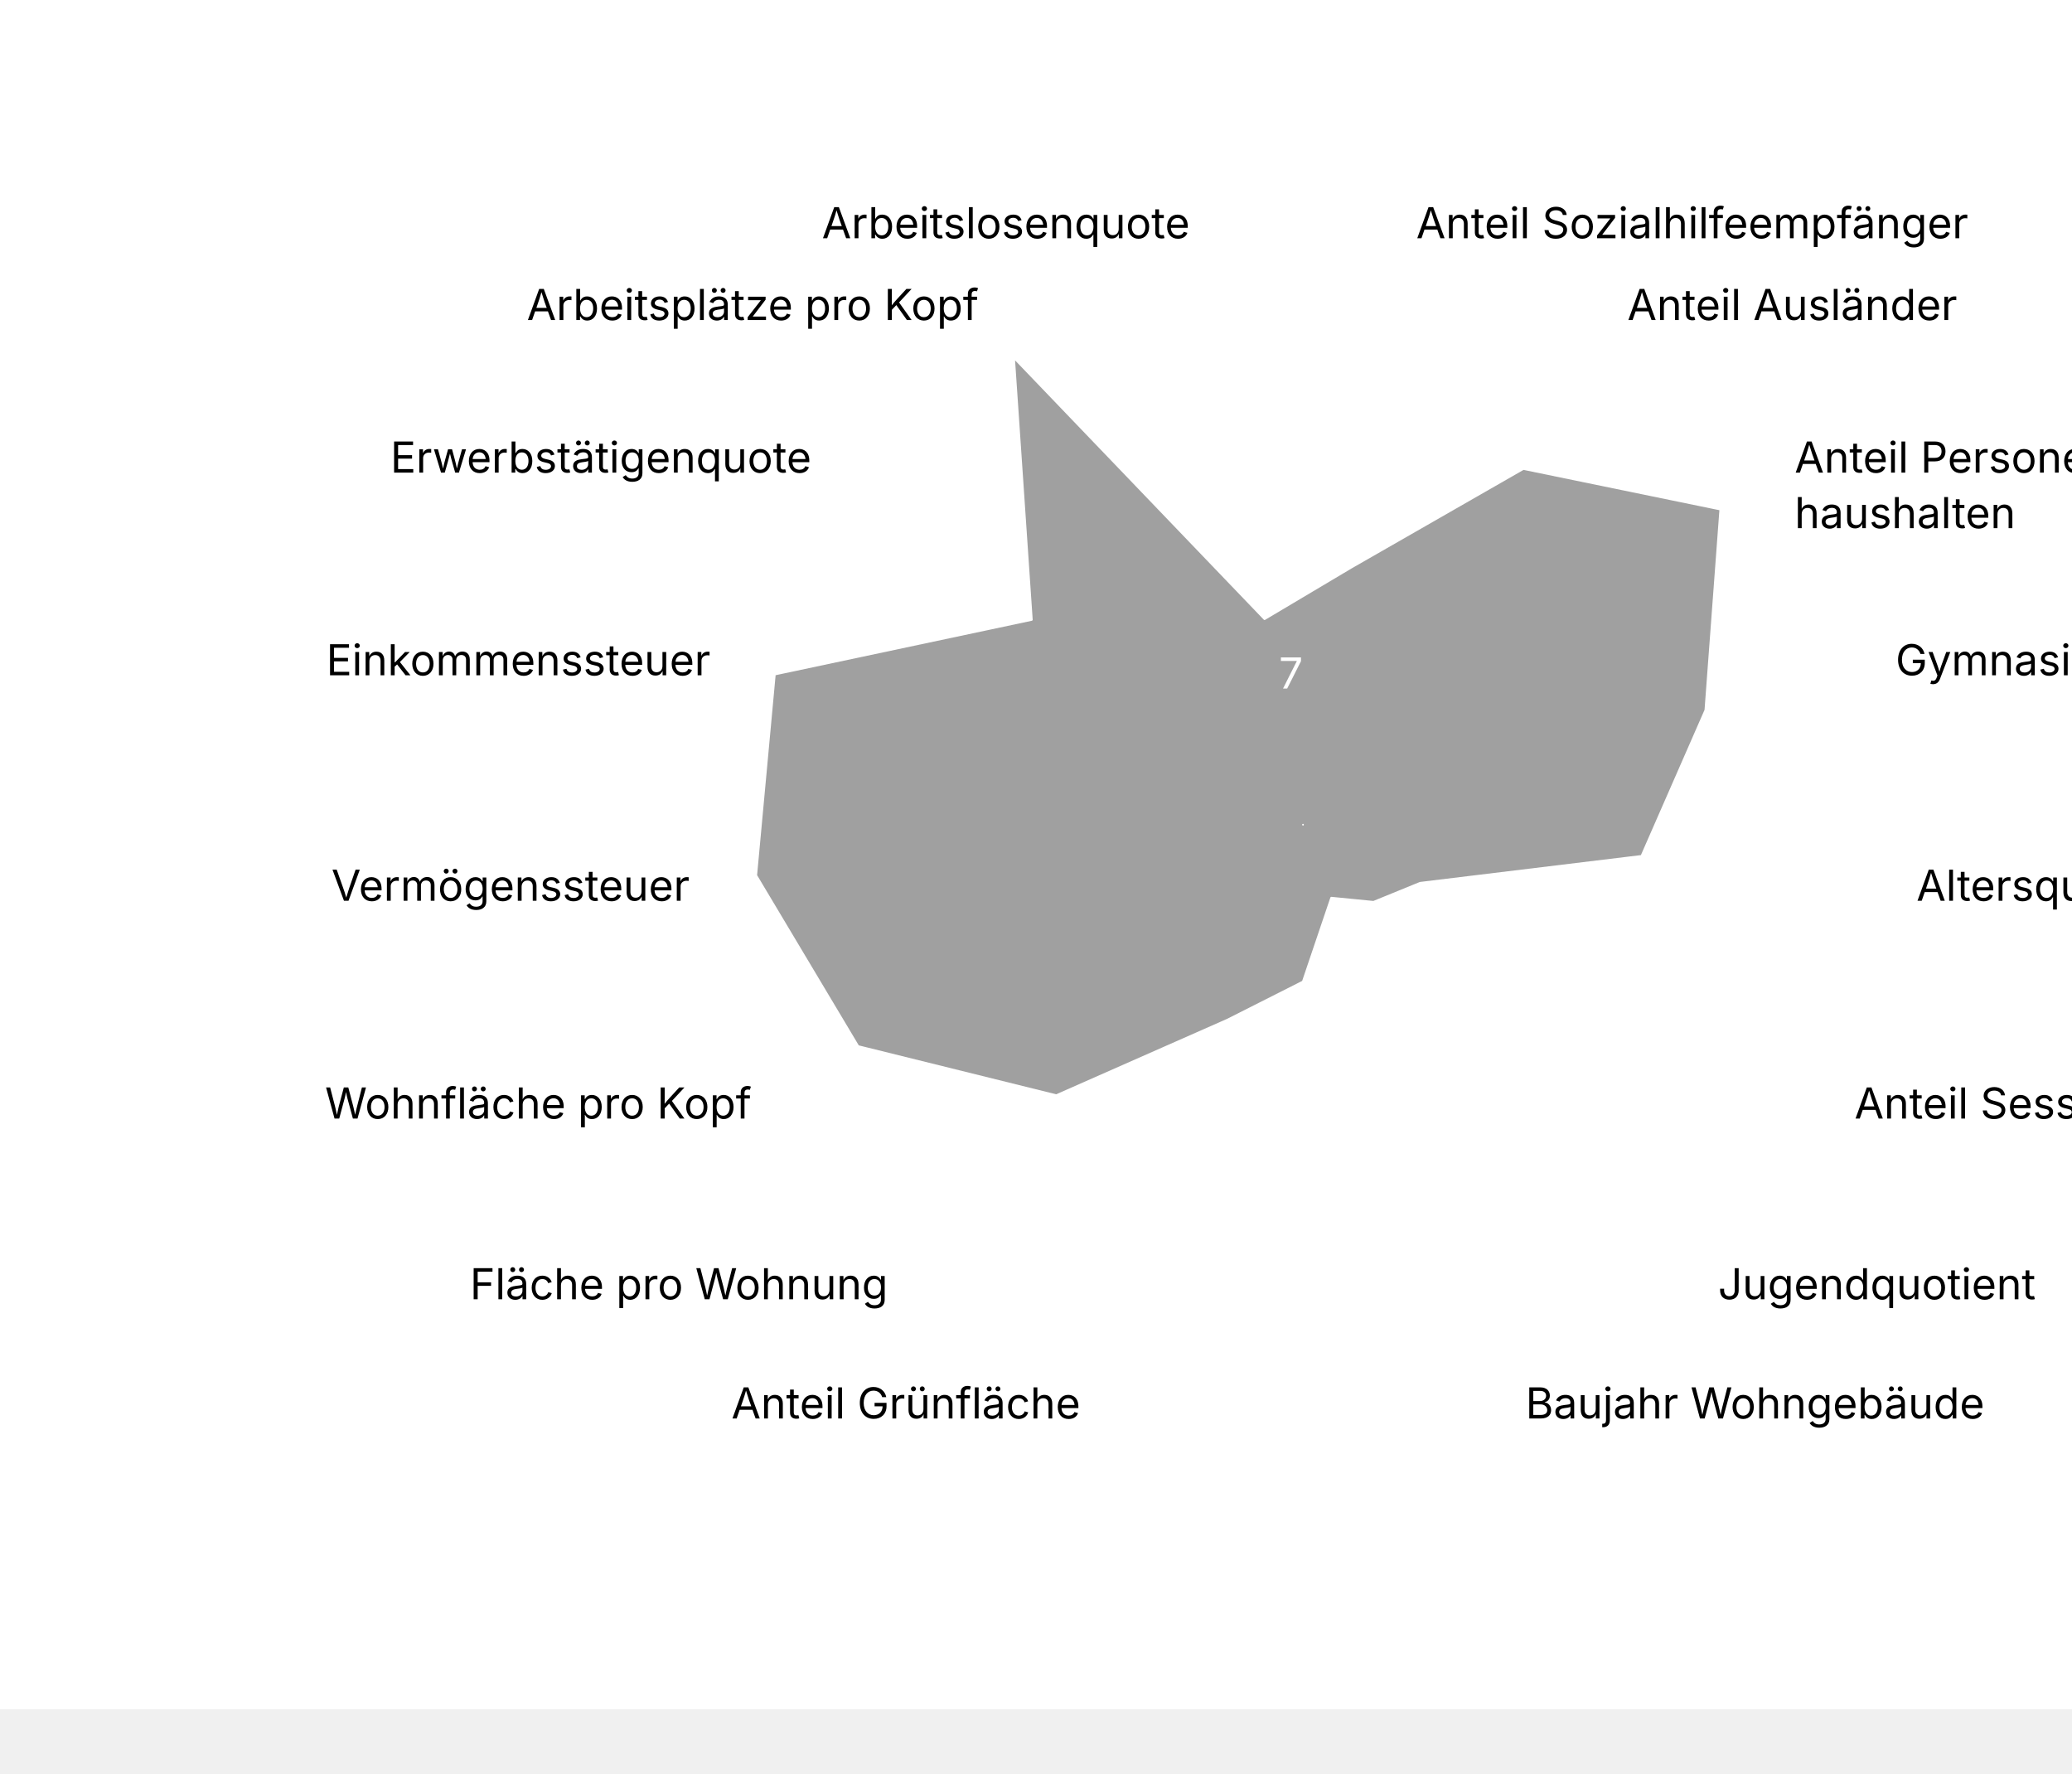
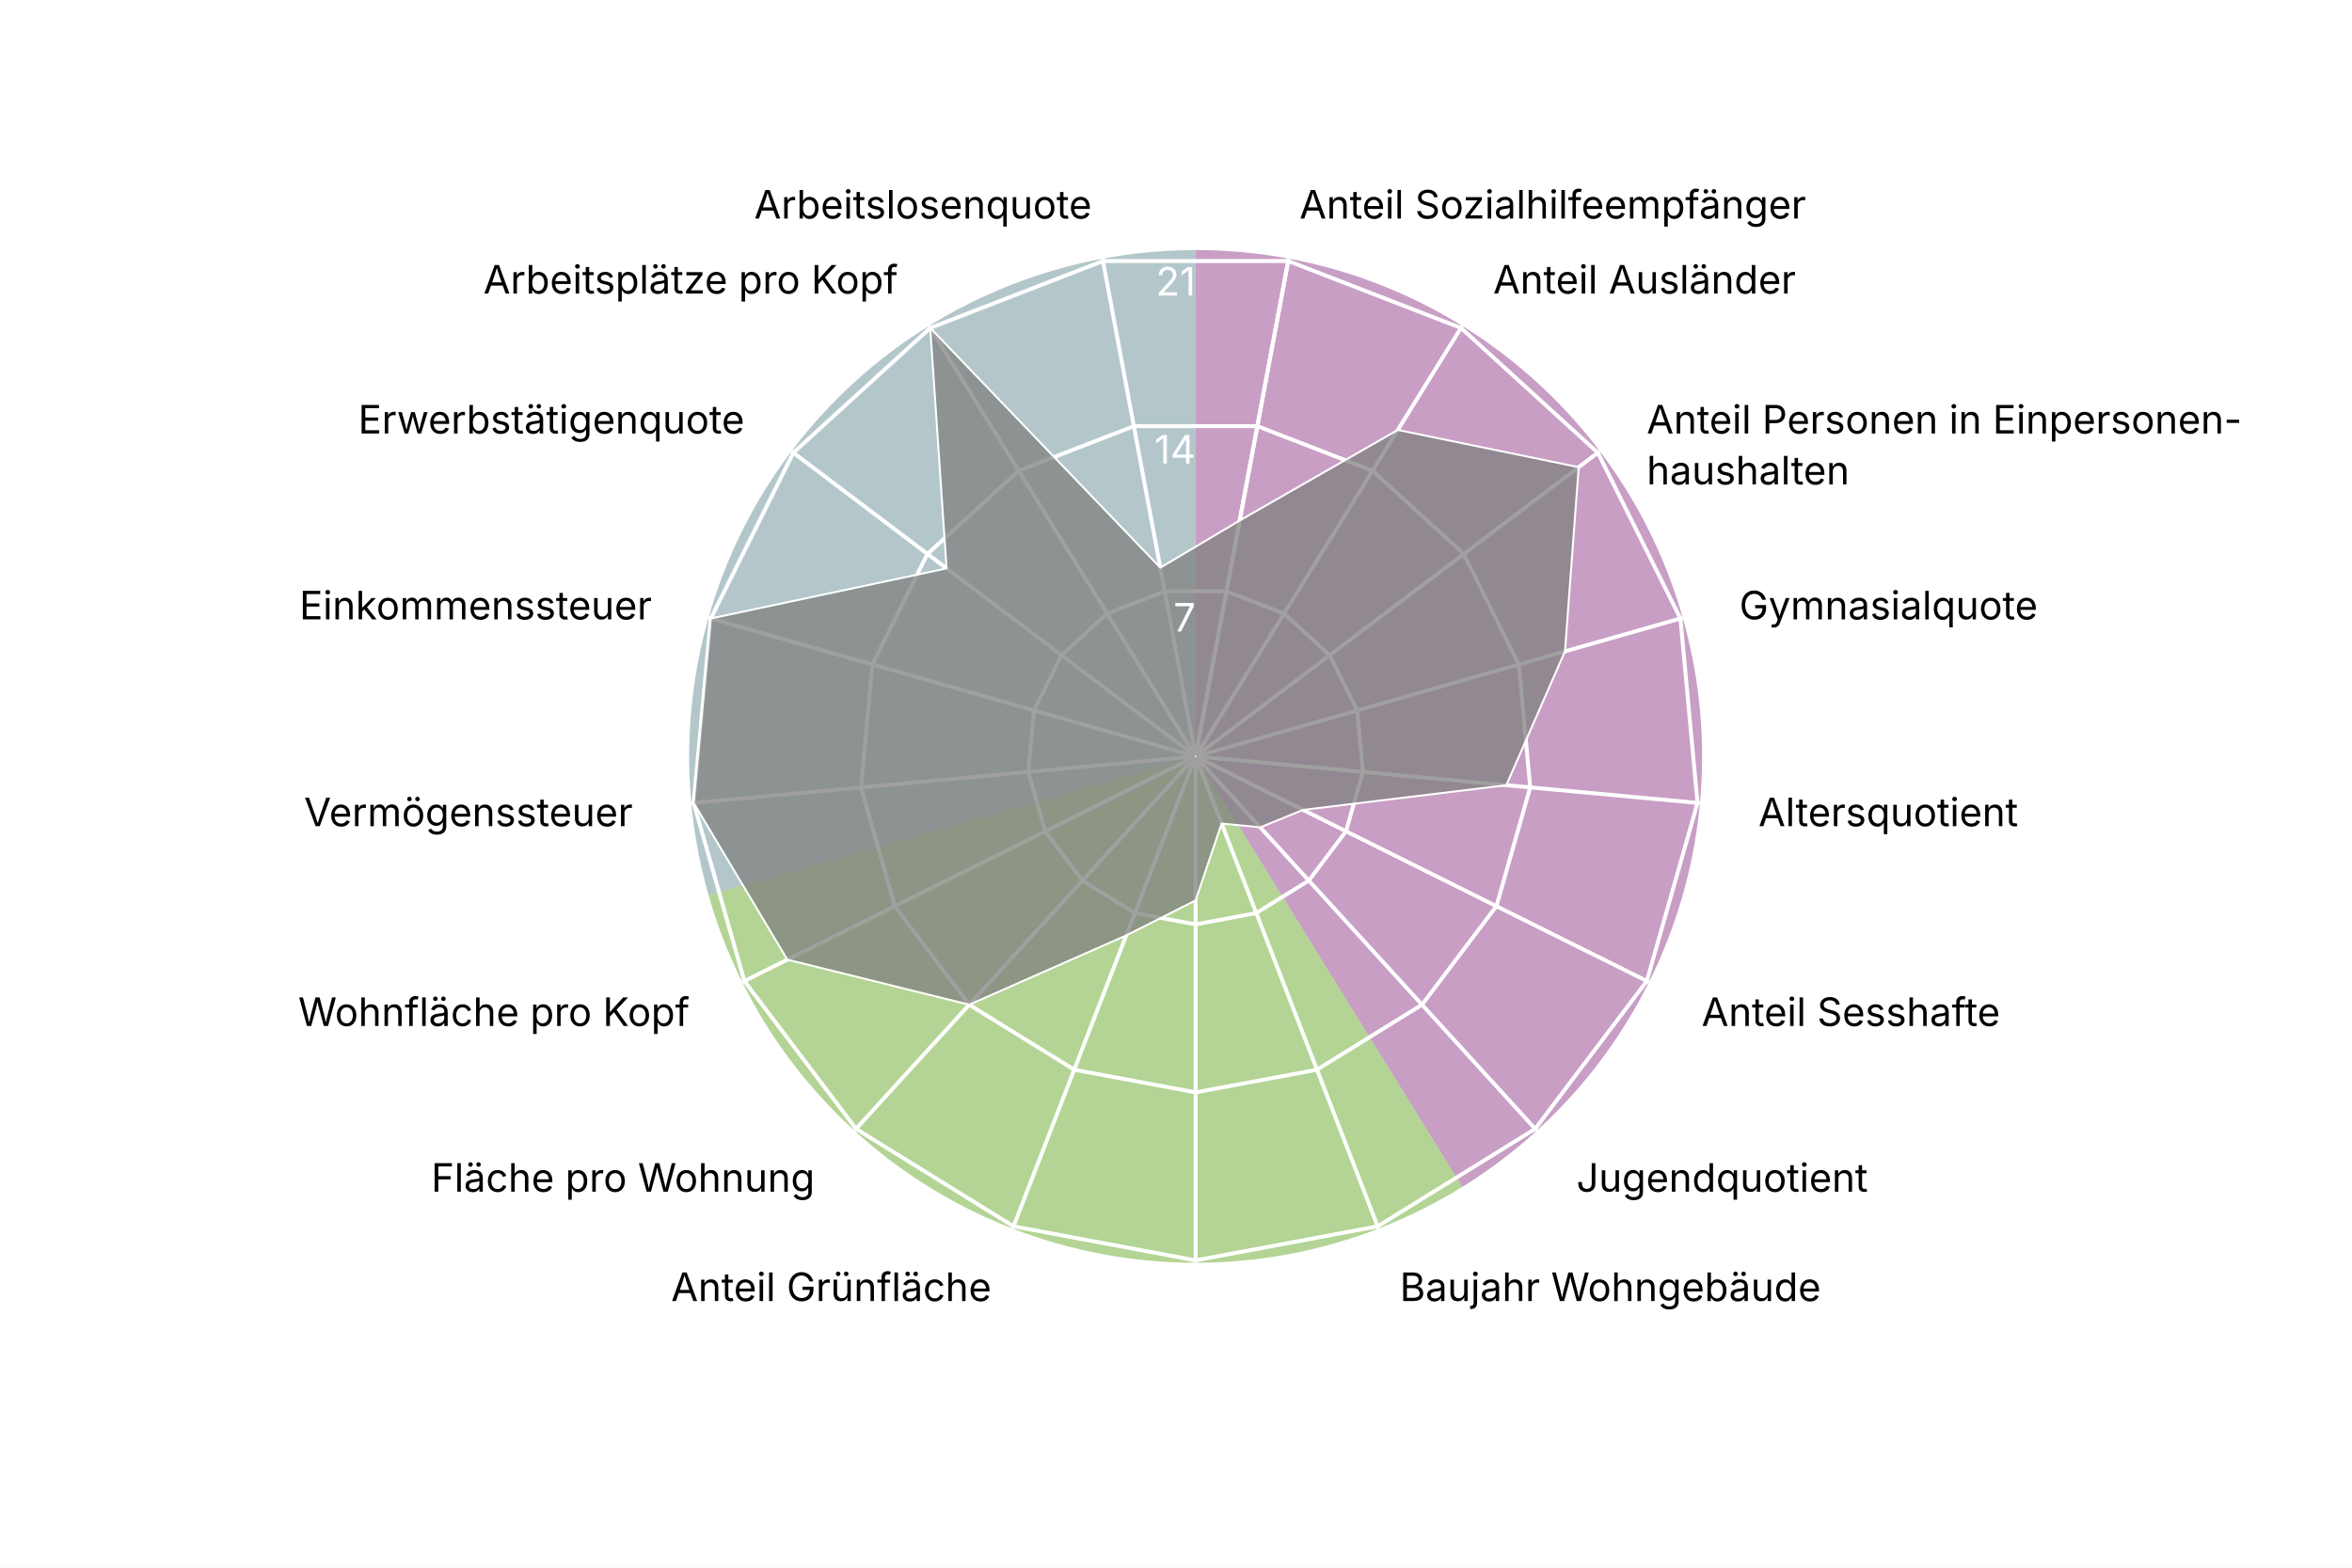
- <svg xmlns="http://www.w3.org/2000/svg" version="1.1" class="highcharts-root" style="font-family: Inter, &quot;Helvetica Neue&quot;, Helvetica, Arial, sans-serif; font-size: 1rem;" viewBox="0 0 485 415">
+ <svg xmlns="http://www.w3.org/2000/svg" version="1.1" class="highcharts-root" style="font-family: Inter, &quot;Helvetica Neue&quot;, Helvetica, Arial, sans-serif; font-size: 1rem;" width="600" height="400" viewBox="0 0 600 400" role="img" aria-label="Vorstädte - Quartierradar">
  <defs>
    <filter id="highcharts-drop-shadow-0">
      <feDropShadow dx="1" dy="1" flood-color="#000000" flood-opacity="0.75" stdDeviation="2.5" />
    </filter>
-     <clipPath id="highcharts-otmjwf7-159-">
+     <clipPath id="highcharts-t5y35dt-21-">
      <rect x="42.75" y="22.8" width="811.788" height="129.2" fill="none" />
    </clipPath>
-     <clipPath id="highcharts-otmjwf7-160">
+     <clipPath id="highcharts-t5y35dt-22">
      <circle cx="285" cy="152" r="129.2" />
    </clipPath>
  </defs>
  <rect fill="#ffffff" class="highcharts-background" filter="none" x="0" y="0" width="600" height="400" rx="0" ry="0" />
  <rect fill="none" class="highcharts-plot-background" x="20" y="41" width="570" height="304" filter="none" />
+   <path fill="#923F8D" d="M 305 63.8 A 129.2 129.2 0 0 1 373.015 302.848 L 305 193 A 0 0 0 0 0 305 193 Z" stroke="#923F8D" stroke-width="0" fill-opacity="0.5" />
+   <path fill="#68AB2B" d="M 373.015 302.848 A 129.2 129.2 0 0 1 180.732 228.357 L 305 193 A 0 0 0 0 0 305 193 Z" stroke="#68AB2B" stroke-width="0" fill-opacity="0.5" />
+   <path fill="#689199" d="M 180.732 228.357 A 129.2 129.2 0 0 1 305 63.8 L 305 193 A 0 0 0 0 0 305 193 Z" stroke="#689199" stroke-width="0" fill-opacity="0.5" />
  <g class="highcharts-pane-group" data-z-index="0" />
  <g class="highcharts-grid highcharts-xaxis-grid highcharts-radial-axis-grid" data-z-index="1">
-     <path fill="none" stroke="white" stroke-width="0" stroke-dasharray="none" data-z-index="1" class="highcharts-grid-line" d="M 305 193 L 328.74 66" opacity="1" />
-     <path fill="none" stroke="white" stroke-width="0" stroke-dasharray="none" data-z-index="1" class="highcharts-grid-line" d="M 305 193 L 373.015 83.152" opacity="1" />
-     <path fill="none" stroke="white" stroke-width="0" stroke-dasharray="none" data-z-index="1" class="highcharts-grid-line" d="M 305 193 L 408.104 115.14" opacity="1" />
-     <path fill="none" stroke="white" stroke-width="0" stroke-dasharray="none" data-z-index="1" class="highcharts-grid-line" d="M 305 193 L 429.268 157.643" opacity="1" />
-     <path fill="none" stroke="white" stroke-width="0" stroke-dasharray="none" data-z-index="1" class="highcharts-grid-line" d="M 305 193 L 433.649 204.921" opacity="1" />
-     <path fill="none" stroke="white" stroke-width="0" stroke-dasharray="none" data-z-index="1" class="highcharts-grid-line" d="M 305 193 L 420.655 250.589" opacity="1" />
-     <path fill="none" stroke="white" stroke-width="0" stroke-dasharray="none" data-z-index="1" class="highcharts-grid-line" d="M 305 193 L 392.041 288.48" opacity="1" />
-     <path fill="none" stroke="white" stroke-width="0" stroke-dasharray="none" data-z-index="1" class="highcharts-grid-line" d="M 305 193 L 351.672 313.475" opacity="1" />
-     <path fill="none" stroke="white" stroke-width="0" stroke-dasharray="none" data-z-index="1" class="highcharts-grid-line" d="M 305 193 L 305 322.2" opacity="1" />
-     <path fill="none" stroke="white" stroke-width="0" stroke-dasharray="none" data-z-index="1" class="highcharts-grid-line" d="M 305 193 L 258.328 313.475" opacity="1" />
-     <path fill="none" stroke="white" stroke-width="0" stroke-dasharray="none" data-z-index="1" class="highcharts-grid-line" d="M 305 193 L 217.959 288.48" opacity="1" />
-     <path fill="none" stroke="white" stroke-width="0" stroke-dasharray="none" data-z-index="1" class="highcharts-grid-line" d="M 305 193 L 189.345 250.589" opacity="1" />
-     <path fill="none" stroke="white" stroke-width="0" stroke-dasharray="none" data-z-index="1" class="highcharts-grid-line" d="M 305 193 L 176.351 204.921" opacity="1" />
-     <path fill="none" stroke="white" stroke-width="0" stroke-dasharray="none" data-z-index="1" class="highcharts-grid-line" d="M 305 193 L 180.732 157.643" opacity="1" />
-     <path fill="none" stroke="white" stroke-width="0" stroke-dasharray="none" data-z-index="1" class="highcharts-grid-line" d="M 305 193 L 201.896 115.14" opacity="1" />
-     <path fill="none" stroke="white" stroke-width="0" stroke-dasharray="none" data-z-index="1" class="highcharts-grid-line" d="M 305 193 L 236.985 83.152" opacity="1" />
-     <path fill="none" stroke="white" stroke-width="0" stroke-dasharray="none" data-z-index="1" class="highcharts-grid-line" d="M 305 193 L 281.26 66" opacity="1" />
-     <path fill="none" stroke="white" stroke-width="0" stroke-dasharray="none" data-z-index="1" class="highcharts-grid-line" d="M 305 193 L 328.74 66" opacity="1" />
+     <path fill="none" stroke="white" stroke-width="1" stroke-dasharray="none" data-z-index="1" class="highcharts-grid-line" d="M 305 193 L 328.74 66" opacity="1" />
+     <path fill="none" stroke="white" stroke-width="1" stroke-dasharray="none" data-z-index="1" class="highcharts-grid-line" d="M 305 193 L 373.015 83.152" opacity="1" />
+     <path fill="none" stroke="white" stroke-width="1" stroke-dasharray="none" data-z-index="1" class="highcharts-grid-line" d="M 305 193 L 408.104 115.14" opacity="1" />
+     <path fill="none" stroke="white" stroke-width="1" stroke-dasharray="none" data-z-index="1" class="highcharts-grid-line" d="M 305 193 L 429.268 157.643" opacity="1" />
+     <path fill="none" stroke="white" stroke-width="1" stroke-dasharray="none" data-z-index="1" class="highcharts-grid-line" d="M 305 193 L 433.649 204.921" opacity="1" />
+     <path fill="none" stroke="white" stroke-width="1" stroke-dasharray="none" data-z-index="1" class="highcharts-grid-line" d="M 305 193 L 420.655 250.589" opacity="1" />
+     <path fill="none" stroke="white" stroke-width="1" stroke-dasharray="none" data-z-index="1" class="highcharts-grid-line" d="M 305 193 L 392.041 288.48" opacity="1" />
+     <path fill="none" stroke="white" stroke-width="1" stroke-dasharray="none" data-z-index="1" class="highcharts-grid-line" d="M 305 193 L 351.672 313.475" opacity="1" />
+     <path fill="none" stroke="white" stroke-width="1" stroke-dasharray="none" data-z-index="1" class="highcharts-grid-line" d="M 305 193 L 305 322.2" opacity="1" />
+     <path fill="none" stroke="white" stroke-width="1" stroke-dasharray="none" data-z-index="1" class="highcharts-grid-line" d="M 305 193 L 258.328 313.475" opacity="1" />
+     <path fill="none" stroke="white" stroke-width="1" stroke-dasharray="none" data-z-index="1" class="highcharts-grid-line" d="M 305 193 L 217.959 288.48" opacity="1" />
+     <path fill="none" stroke="white" stroke-width="1" stroke-dasharray="none" data-z-index="1" class="highcharts-grid-line" d="M 305 193 L 189.345 250.589" opacity="1" />
+     <path fill="none" stroke="white" stroke-width="1" stroke-dasharray="none" data-z-index="1" class="highcharts-grid-line" d="M 305 193 L 176.351 204.921" opacity="1" />
+     <path fill="none" stroke="white" stroke-width="1" stroke-dasharray="none" data-z-index="1" class="highcharts-grid-line" d="M 305 193 L 180.732 157.643" opacity="1" />
+     <path fill="none" stroke="white" stroke-width="1" stroke-dasharray="none" data-z-index="1" class="highcharts-grid-line" d="M 305 193 L 201.896 115.14" opacity="1" />
+     <path fill="none" stroke="white" stroke-width="1" stroke-dasharray="none" data-z-index="1" class="highcharts-grid-line" d="M 305 193 L 236.985 83.152" opacity="1" />
+     <path fill="none" stroke="white" stroke-width="1" stroke-dasharray="none" data-z-index="1" class="highcharts-grid-line" d="M 305 193 L 281.26 66" opacity="1" />
+     <path fill="none" stroke="white" stroke-width="1" stroke-dasharray="none" data-z-index="1" class="highcharts-grid-line" d="M 305 193 L 328.74 66" opacity="1" />
  </g>
  <g class="highcharts-grid highcharts-yaxis-grid highcharts-radial-axis-grid" data-z-index="1">
    <path fill="none" stroke="white" stroke-width="1" stroke-dasharray="none" data-z-index="1" class="highcharts-grid-line" d="M 305 193 L 305 193 L 305 193 L 305 193 L 305 193 L 305 193 L 305 193 L 305 193 L 305 193 L 305 193 L 305 193 L 305 193 L 305 193 L 305 193 L 305 193 L 305 193 L 305 193 L 305 193 L 305 193" opacity="1" />
    <path fill="none" stroke="white" stroke-width="1" stroke-dasharray="none" data-z-index="1" class="highcharts-grid-line" d="M 312.876 150.867 L 327.564 156.558 L 339.205 167.17 L 346.226 181.27 L 347.68 196.955 L 343.369 212.105 L 333.876 224.676 L 320.484 232.968 L 305 235.863 L 289.516 232.968 L 276.124 224.676 L 266.631 212.105 L 262.32 196.955 L 263.774 181.27 L 270.795 167.17 L 282.436 156.558 L 297.124 150.867 L 312.876 150.867 L 312.876 150.867" opacity="1" />
    <path fill="none" stroke="white" stroke-width="1" stroke-dasharray="none" data-z-index="1" class="highcharts-grid-line" d="M 320.752 108.735 L 350.128 120.115 L 373.41 141.339 L 387.453 169.54 L 390.359 200.91 L 381.738 231.211 L 362.753 256.352 L 335.967 272.936 L 305 278.725 L 274.033 272.936 L 247.247 256.352 L 228.262 231.211 L 219.641 200.91 L 222.547 169.54 L 236.59 141.339 L 259.872 120.115 L 289.248 108.735 L 320.752 108.735 L 320.752 108.735" opacity="1" />
    <path fill="none" stroke="white" stroke-width="1" stroke-dasharray="none" data-z-index="1" class="highcharts-grid-line" d="M 328.628 66.602 L 372.693 83.673 L 407.615 115.509 L 428.679 157.81 L 433.039 204.865 L 420.107 250.316 L 391.629 288.027 L 351.451 312.904 L 305 321.588 L 258.549 312.904 L 218.371 288.027 L 189.893 250.316 L 176.961 204.865 L 181.321 157.81 L 202.385 115.509 L 237.307 83.673 L 281.372 66.602 L 328.628 66.602 L 328.628 66.602" opacity="1" />
  </g>
  <rect fill="none" class="highcharts-plot-border" data-z-index="1" stroke="#cccccc" stroke-width="0" x="20" y="41" width="570" height="304" />
  <g class="highcharts-axis highcharts-xaxis highcharts-radial-axis" data-z-index="2">
    <path fill="none" class="highcharts-axis-line" stroke="#333333" stroke-width="0" data-z-index="7" d="M 305 322.2 A 129.2 129.2 0 1 1 305 322.2 M 305 193 A 0 0 0 1 0 305 193" />
  </g>
  <g class="highcharts-axis highcharts-yaxis highcharts-radial-axis" data-z-index="2">
    <path fill="none" class="highcharts-axis-line" stroke="white" stroke-width="0" data-z-index="7" d="M 305 193 L 305 63.8" />
  </g>
  <g class="highcharts-series-group" data-z-index="3" filter="none">
-     <g class="highcharts-series highcharts-series-0 highcharts-area-series" data-z-index="0.1" opacity="1" transform="translate(20,41) scale(1 1)" clip-path="url(#highcharts-otmjwf7-160)">
+     <g class="highcharts-series highcharts-series-0 highcharts-area-series" data-z-index="0.1" opacity="1" transform="translate(20,41) scale(1 1)" clip-path="url(#highcharts-t5y35dt-22)">
      <path fill="#808080" d="M 296.251 91.81 L 336.575 68.703 L 382.729 78.199 L 379.232 125.189 L 364.262 159.345 L 312.406 165.647 L 301.501 170.1 L 291.636 169.129 L 285 188.739 L 267.304 197.678 L 227.247 215.352 L 180.856 203.858 L 156.961 163.865 L 161.321 116.81 L 221.476 104.029 L 217.307 42.673 L 275.999 103.848 L 296.251 91.81 L 285.037 151.803 L 284.963 151.803 L 284.895 151.83 L 284.84 151.879 L 284.808 151.945 L 284.801 152.018 L 284.821 152.089 L 284.865 152.148 L 284.928 152.186 L 285 152.2 L 285.072 152.186 L 285.135 152.148 L 285.179 152.089 L 285.199 152.018 L 285.192 151.945 L 285.16 151.879 L 285.105 151.83 L 285.037 151.803 Z" class="highcharts-area" data-z-index="0" fill-opacity="0.75" style="pointer-events: none;" />
      <path fill="none" d="M 296.251 91.81 L 336.575 68.703 L 382.729 78.199 L 379.232 125.189 L 364.262 159.345 L 312.406 165.647 L 301.501 170.1 L 291.636 169.129 L 285 188.739 L 267.304 197.678 L 227.247 215.352 L 180.856 203.858 L 156.961 163.865 L 161.321 116.81 L 221.476 104.029 L 217.307 42.673 L 275.999 103.848 L 296.251 91.81" class="highcharts-graph" data-z-index="1" stroke="white" stroke-width="0.5" stroke-linejoin="round" stroke-linecap="round" filter="none" />
      <path fill="none" d="M 296.251 91.81 L 336.575 68.703 L 382.729 78.199 L 379.232 125.189 L 364.262 159.345 L 312.406 165.647 L 301.501 170.1 L 291.636 169.129 L 285 188.739 L 267.304 197.678 L 227.247 215.352 L 180.856 203.858 L 156.961 163.865 L 161.321 116.81 L 221.476 104.029 L 217.307 42.673 L 275.999 103.848 L 296.251 91.81" data-z-index="2" class="highcharts-tracker-line" stroke-linecap="round" stroke-linejoin="round" stroke="rgba(192,192,192,0)" stroke-width="20.5" />
    </g>
    <g class="highcharts-markers highcharts-series-0 highcharts-area-series highcharts-tracker" data-z-index="0.1" opacity="1" transform="translate(20,41) scale(1 1)" clip-path="none" />
  </g>
  <text x="10" text-anchor="start" class="highcharts-caption" data-z-index="4" style="font-size: 0.8em; fill: rgb(102, 102, 102);" text-align="left" y="357" transform-origin="10 15" transform="translate(0,0) scale(1 1)" />
  <g class="highcharts-axis-labels highcharts-xaxis-labels highcharts-radial-axis-labels" data-z-index="7">
    <text x="331.497" transform="translate(0,0)" style="cursor: default; font-size: 10px; fill: rgb(0, 0, 0);" text-anchor="start" y="55.755" opacity="1">Anteil Sozialhilfeempfänger</text>
    <text x="380.912" transform="translate(0,0)" style="cursor: default; font-size: 10px; fill: rgb(0, 0, 0);" text-anchor="start" y="74.899" opacity="1">Anteil Ausländer</text>
    <text x="420.074" transform="translate(0,0)" style="cursor: default; font-size: 10px; fill: rgb(0, 0, 0);" text-anchor="start" y="110.6" opacity="1">Anteil Personen in Einpersonen-<tspan dy="13" x="420.074">​</tspan>haushalten</text>
    <text x="443.695" transform="translate(0,0)" style="cursor: default; font-size: 10px; fill: rgb(0, 0, 0);" text-anchor="start" y="158.038" opacity="1">Gymnasialquote</text>
    <text x="448.585" transform="translate(0,0)" style="cursor: default; font-size: 10px; fill: rgb(0, 0, 0);" text-anchor="start" y="210.805" opacity="1">Altersquotient</text>
    <text x="434.083" transform="translate(0,0)" style="cursor: default; font-size: 10px; fill: rgb(0, 0, 0);" text-anchor="start" y="261.775" opacity="1">Anteil Sesshafte</text>
    <text x="402.147" transform="translate(0,0)" style="cursor: default; font-size: 10px; fill: rgb(0, 0, 0);" text-anchor="start" y="304.065" opacity="1">Jugendquotient</text>
    <text x="357.091" transform="translate(0,0)" style="cursor: default; font-size: 10px; fill: rgb(0, 0, 0);" text-anchor="start" y="331.962" opacity="1">Baujahr Wohngebäude</text>
    <text x="305" transform="translate(0,0)" style="cursor: default; font-size: 10px; fill: rgb(0, 0, 0);" text-anchor="middle" y="341.7" opacity="0">Anteil Einfamilienhäuser</text>
    <text x="252.909" transform="translate(0,0)" style="cursor: default; font-size: 10px; fill: rgb(0, 0, 0);" text-anchor="end" y="331.962" opacity="1">Anteil Grünfläche</text>
    <text x="207.853" transform="translate(0,0)" style="cursor: default; font-size: 10px; fill: rgb(0, 0, 0);" text-anchor="end" y="304.065" opacity="1">Fläche pro Wohnung</text>
    <text x="175.917" transform="translate(0,0)" style="cursor: default; font-size: 10px; fill: rgb(0, 0, 0);" text-anchor="end" y="261.775" opacity="1">Wohnfläche pro Kopf</text>
    <text x="161.415" transform="translate(0,0)" style="cursor: default; font-size: 10px; fill: rgb(0, 0, 0);" text-anchor="end" y="210.805" opacity="1">Vermögenssteuer</text>
    <text x="166.305" transform="translate(0,0)" style="cursor: default; font-size: 10px; fill: rgb(0, 0, 0);" text-anchor="end" y="158.038" opacity="1">Einkommenssteuer</text>
    <text x="189.926" transform="translate(0,0)" style="cursor: default; font-size: 10px; fill: rgb(0, 0, 0);" text-anchor="end" y="110.6" opacity="1">Erwerbstätigenquote</text>
    <text x="229.088" transform="translate(0,0)" style="cursor: default; font-size: 10px; fill: rgb(0, 0, 0);" text-anchor="end" y="74.899" opacity="1">Arbeitsplätze pro Kopf</text>
    <text x="278.503" transform="translate(0,0)" style="cursor: default; font-size: 10px; fill: rgb(0, 0, 0);" text-anchor="end" y="55.755" opacity="1">Arbeitslosenquote</text>
-     <text x="331.497" transform="translate(0,0)" style="cursor: default; font-size: 10px; fill: rgb(0, 0, 0);" text-anchor="middle" y="55.755" opacity="0">17</text>
+     <text x="0" transform="translate(0,0)" style="cursor: default; font-size: 10px; fill: rgb(0, 0, 0);" text-anchor="middle" visibility="hidden">17</text>
  </g>
  <g class="highcharts-axis-labels highcharts-yaxis-labels highcharts-radial-axis-labels" data-z-index="7">
    <text x="0" text-anchor="end" transform="translate(0,0)" style="cursor: default; font-size: 10px; fill: white;" visibility="hidden">0</text>
    <text x="305" text-anchor="end" transform="translate(0,0)" style="cursor: default; font-size: 10px; fill: white;" y="161.137" opacity="1">7</text>
    <text x="305" text-anchor="end" transform="translate(0,0)" style="cursor: default; font-size: 10px; fill: white;" y="118.275" opacity="1">14</text>
    <text x="305" text-anchor="end" transform="translate(0,0)" style="cursor: default; font-size: 10px; fill: white;" y="75.412" opacity="1">21</text>
  </g>
</svg>
